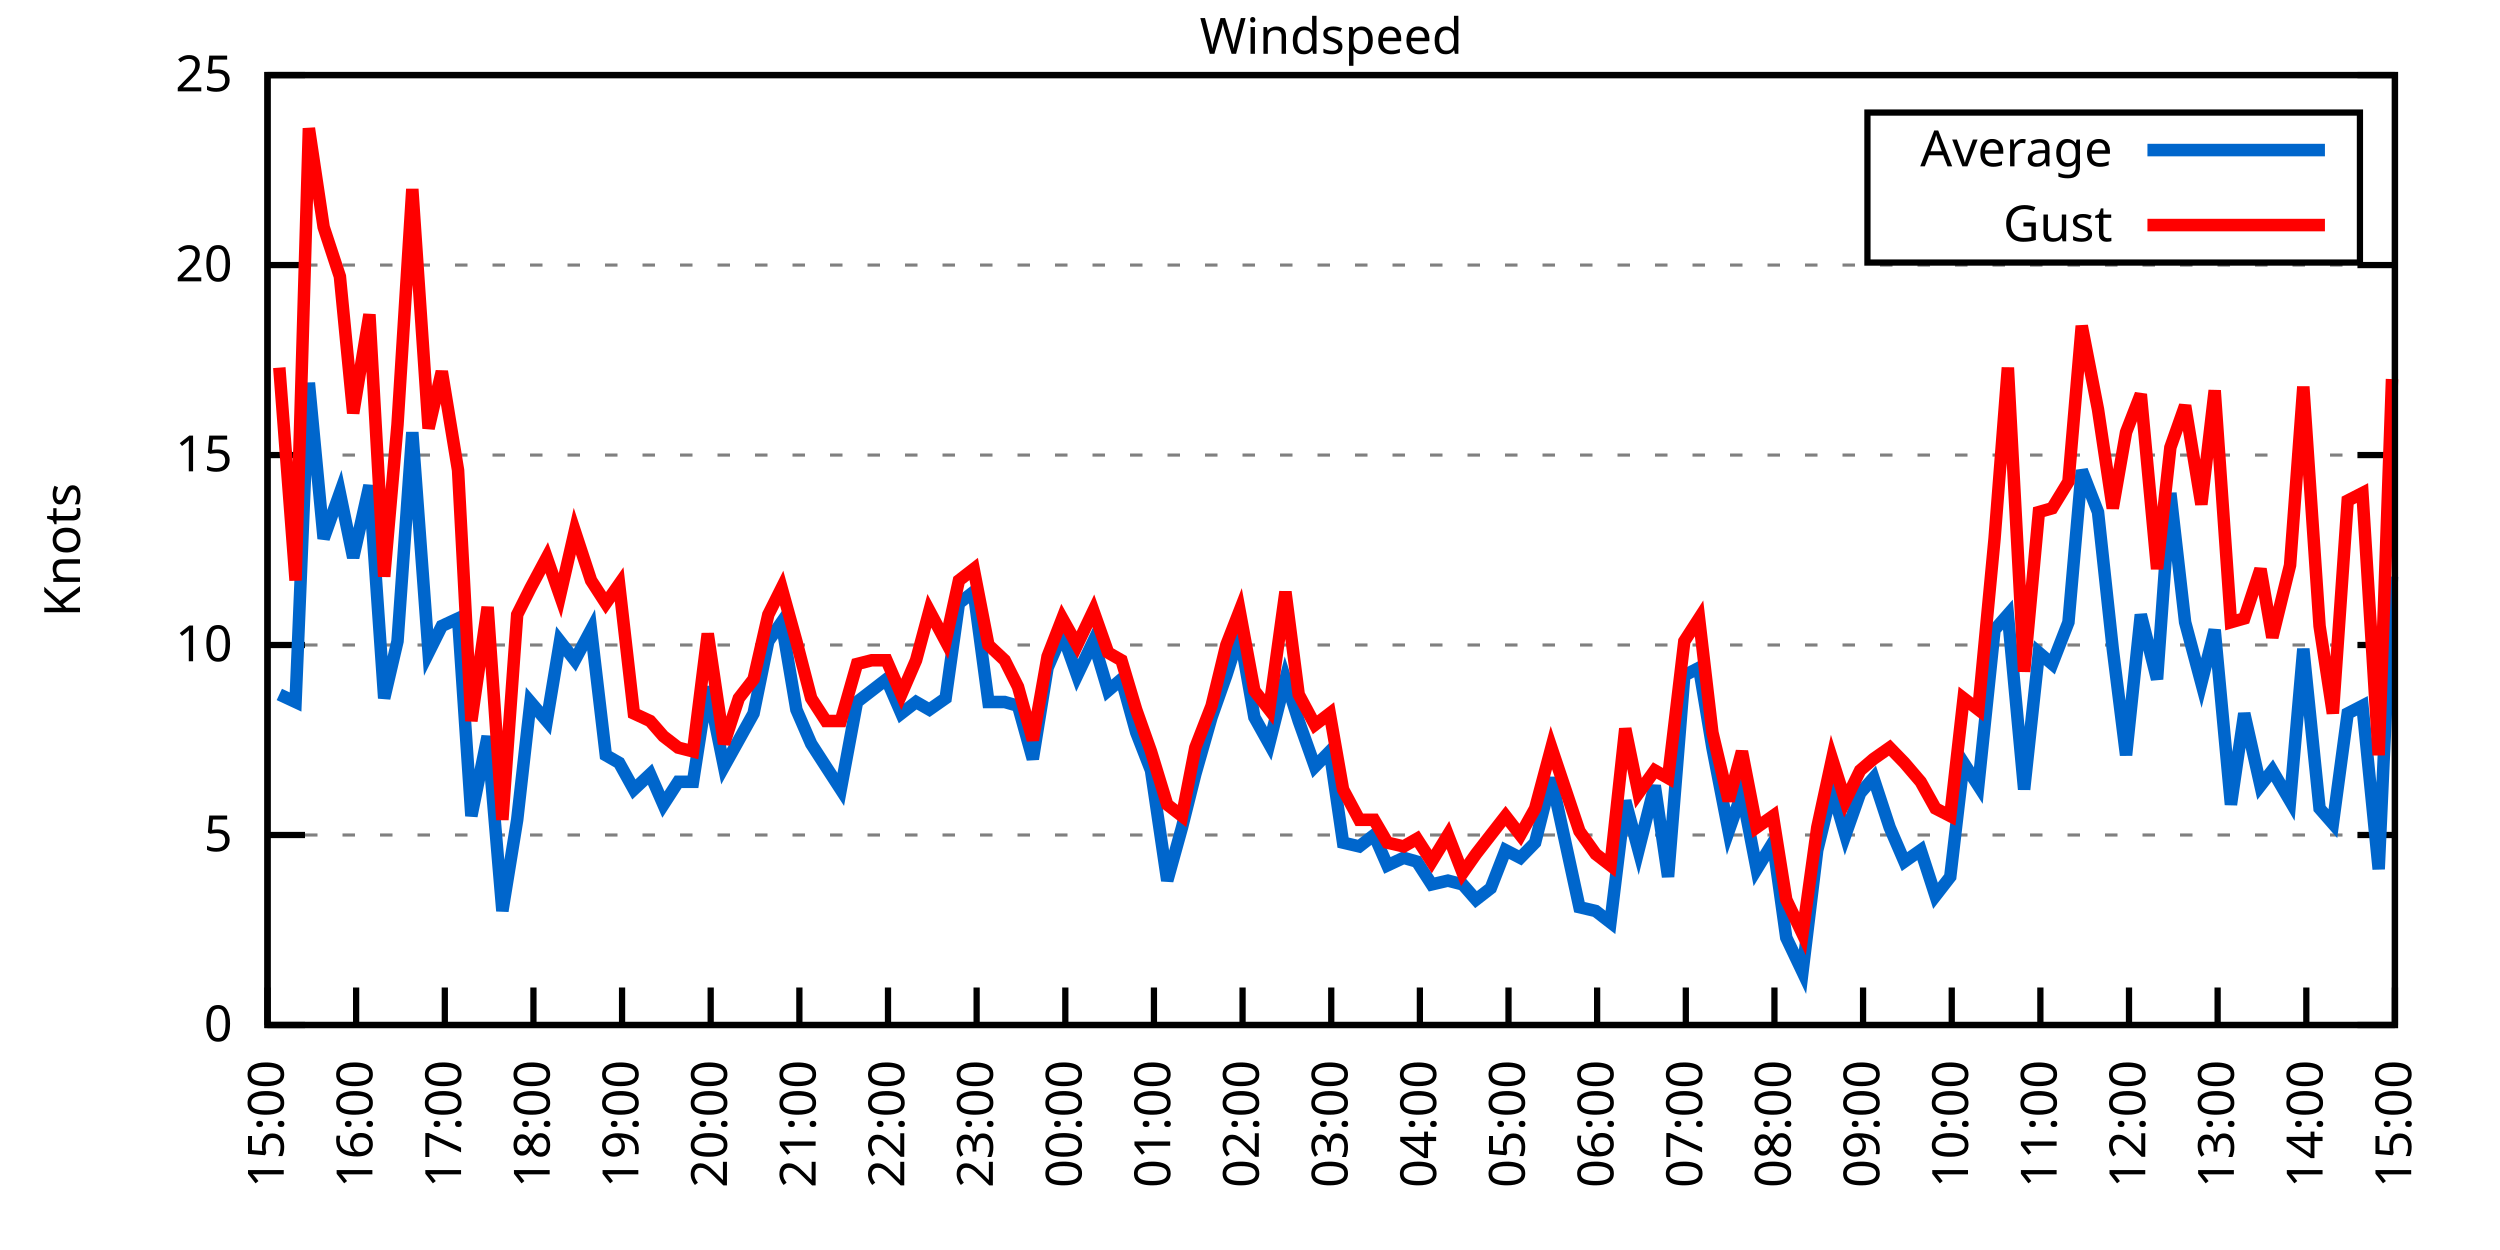
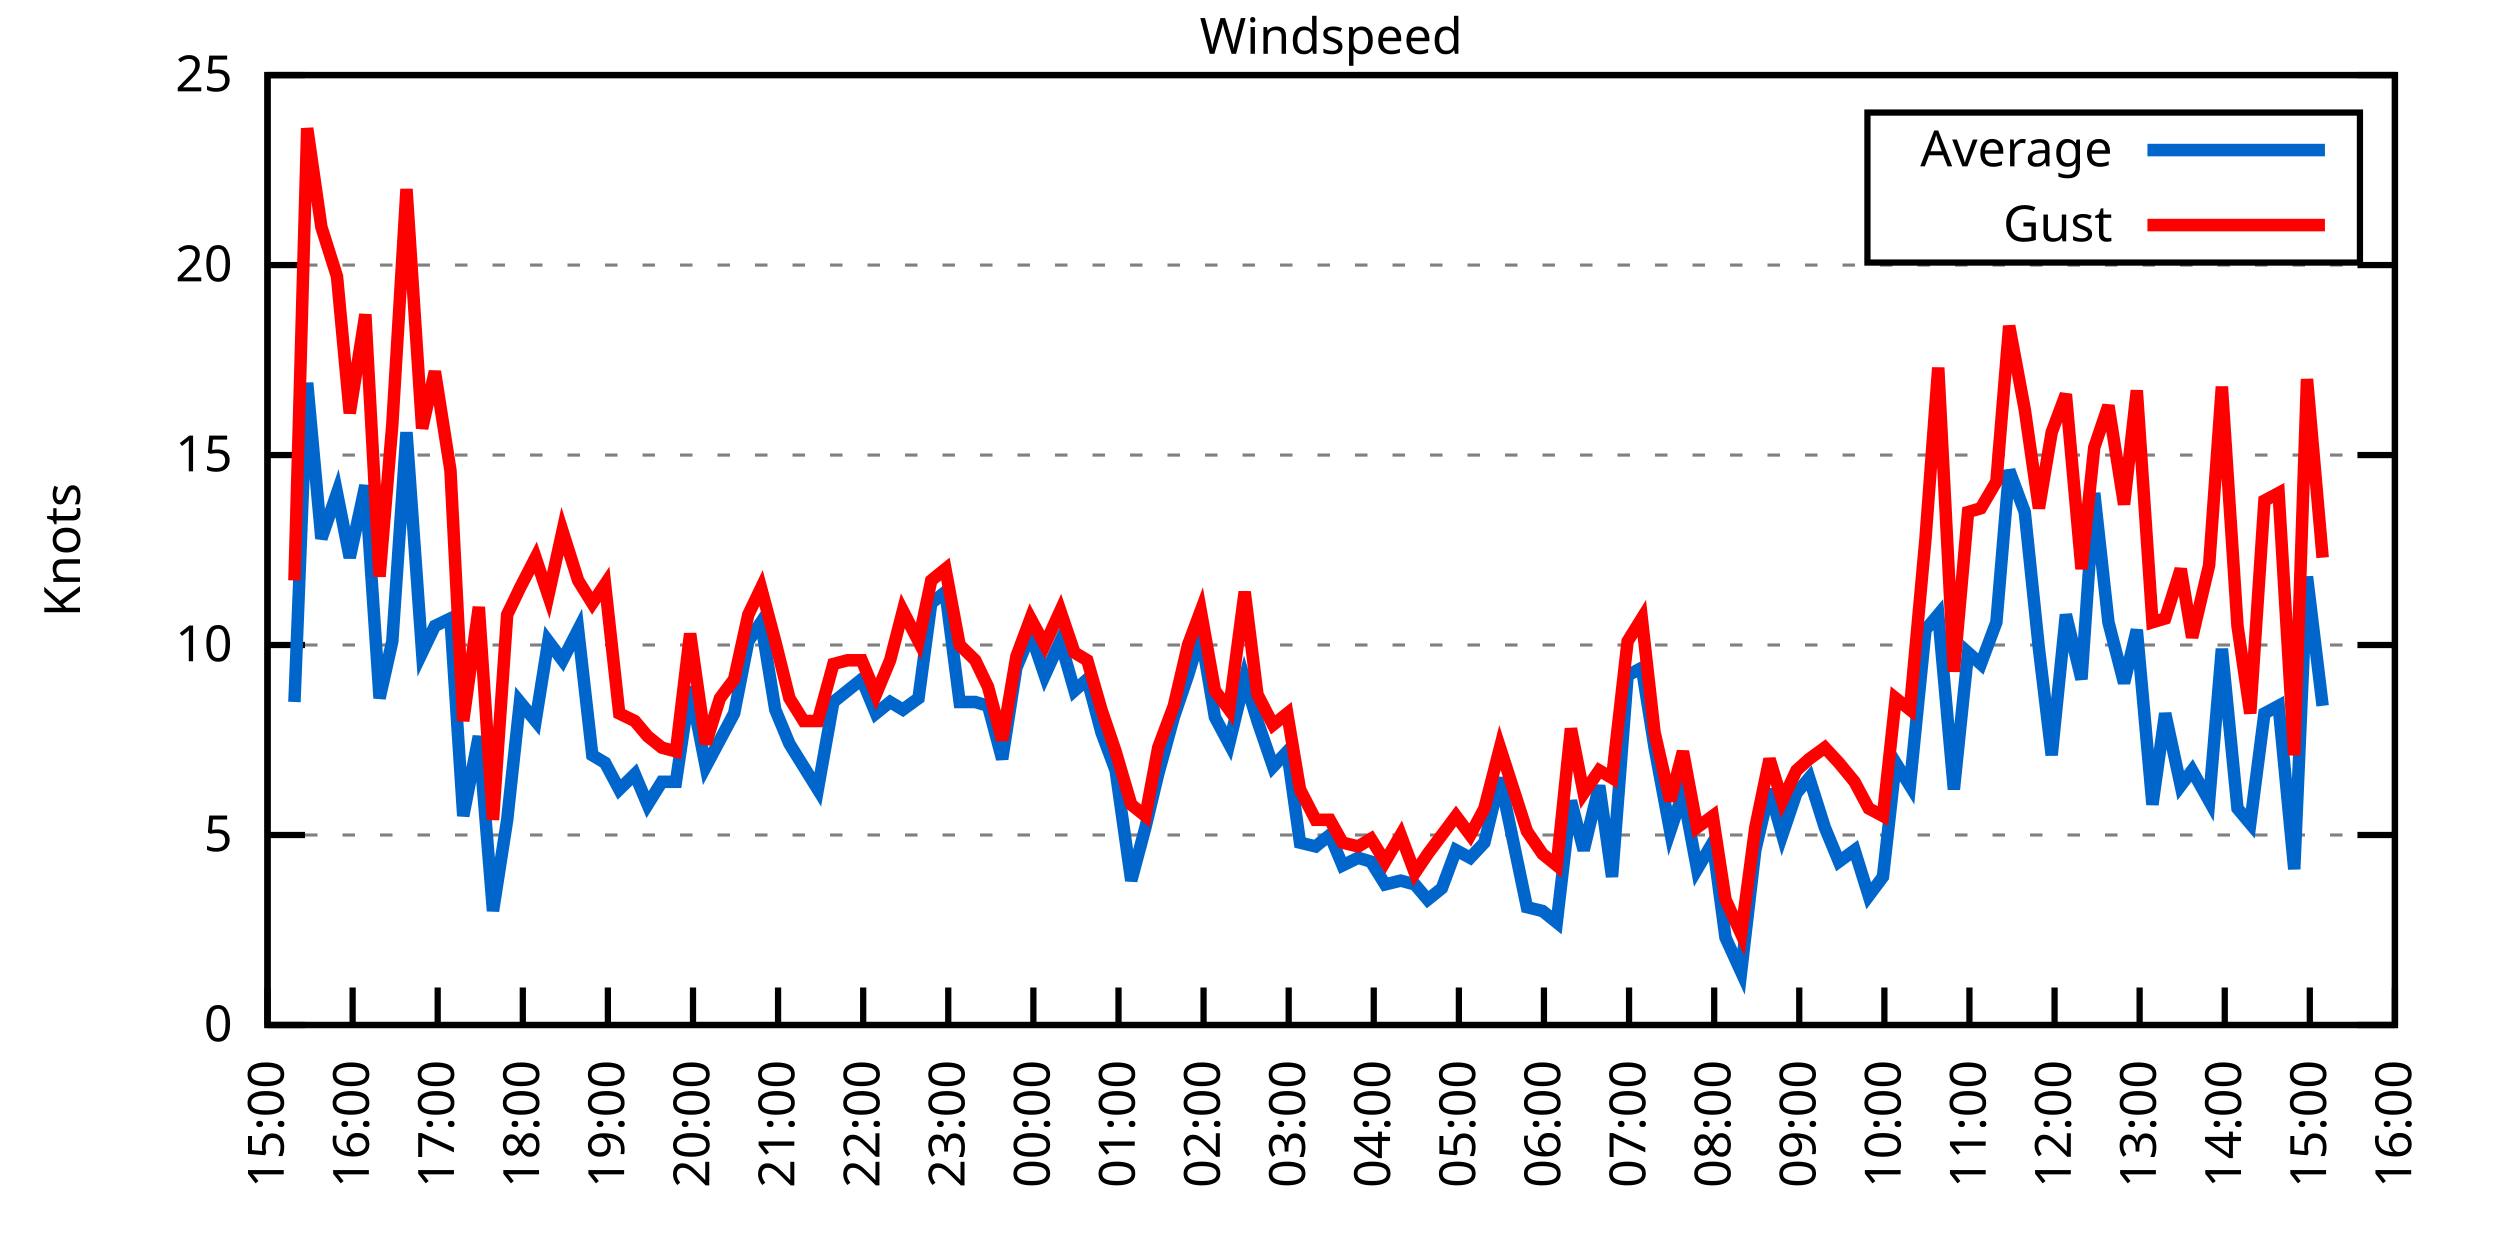
<svg xmlns="http://www.w3.org/2000/svg" xmlns:xlink="http://www.w3.org/1999/xlink" width="400" height="200" viewBox="0 0 400 200">
  <g id="gnuplot_canvas">
    <rect x="0" y="0" width="400" height="200" fill="none" />
    <defs>
      <circle id="gpDot" r="0.5" stroke-width="0.5" stroke="currentColor" />
      <path id="gpPt0" stroke-width="0.333" stroke="currentColor" d="M-1,0 h2 M0,-1 v2" />
      <path id="gpPt1" stroke-width="0.333" stroke="currentColor" d="M-1,-1 L1,1 M1,-1 L-1,1" />
      <path id="gpPt2" stroke-width="0.333" stroke="currentColor" d="M-1,0 L1,0 M0,-1 L0,1 M-1,-1 L1,1 M-1,1 L1,-1" />
      <rect id="gpPt3" stroke-width="0.333" stroke="currentColor" x="-1" y="-1" width="2" height="2" />
      <rect id="gpPt4" stroke-width="0.333" stroke="currentColor" fill="currentColor" x="-1" y="-1" width="2" height="2" />
      <circle id="gpPt5" stroke-width="0.333" stroke="currentColor" cx="0" cy="0" r="1" />
      <use xlink:href="#gpPt5" id="gpPt6" fill="currentColor" stroke="none" />
      <path id="gpPt7" stroke-width="0.333" stroke="currentColor" d="M0,-1.33 L-1.33,0.67 L1.33,0.67 z" />
      <use xlink:href="#gpPt7" id="gpPt8" fill="currentColor" stroke="none" />
      <use xlink:href="#gpPt7" id="gpPt9" stroke="currentColor" transform="rotate(180)" />
      <use xlink:href="#gpPt9" id="gpPt10" fill="currentColor" stroke="none" />
      <use xlink:href="#gpPt3" id="gpPt11" stroke="currentColor" transform="rotate(45)" />
      <use xlink:href="#gpPt11" id="gpPt12" fill="currentColor" stroke="none" />
      <path id="gpPt13" stroke-width="0.333" stroke="currentColor" d="M0,1.330 L1.265,0.411 L0.782,-1.067 L-0.782,-1.076 L-1.265,0.411 z" />
      <use xlink:href="#gpPt13" id="gpPt14" fill="currentColor" stroke="none" />
      <filter id="textbox" filterUnits="objectBoundingBox" x="0" y="0" height="1" width="1">
        <feFlood flood-color="white" flood-opacity="1" result="bgnd" />
        <feComposite in="SourceGraphic" in2="bgnd" operator="atop" />
      </filter>
      <filter id="greybox" filterUnits="objectBoundingBox" x="0" y="0" height="1" width="1">
        <feFlood flood-color="lightgrey" flood-opacity="1" result="grey" />
        <feComposite in="SourceGraphic" in2="grey" operator="atop" />
      </filter>
    </defs>
    <g fill="none" color="white" stroke="currentColor" stroke-width="1.00" stroke-linecap="butt" stroke-linejoin="miter">
</g>
    <g fill="none" color="black" stroke="currentColor" stroke-width="1.00" stroke-linecap="butt" stroke-linejoin="miter">
      <g stroke="none" shape-rendering="crispEdges">
        <polygon fill="rgb(255, 255, 255)" points="42.80,164.00 383.18,164.00 383.18,12.02 42.80,12.02 " />
      </g>
    </g>
    <g fill="none" color="black" stroke="currentColor" stroke-width="1.00" stroke-linecap="butt" stroke-linejoin="miter">
</g>
    <g fill="none" color="black" stroke="black" stroke-width="0.50" stroke-linecap="butt" stroke-linejoin="miter">
</g>
    <g fill="none" color="gray" stroke="currentColor" stroke-width="0.50" stroke-linecap="butt" stroke-linejoin="miter">
      <path stroke="gray" stroke-dasharray="2,4" class="gridline" d="M42.80,164.00 L383.19,164.00  " />
    </g>
    <g fill="none" color="gray" stroke="gray" stroke-width="1.00" stroke-linecap="butt" stroke-linejoin="miter">
</g>
    <g fill="none" color="black" stroke="currentColor" stroke-width="1.00" stroke-linecap="butt" stroke-linejoin="miter">
      <path stroke="black" d="M42.80,164.00 L48.80,164.00 M383.19,164.00 L377.19,164.00  " />
      <g transform="translate(37.20,166.60)" stroke="none" fill="black" font-family="Sans" font-size="8.00" text-anchor="end">
        <text>
          <tspan font-family="Sans"> 0</tspan>
        </text>
      </g>
    </g>
    <g fill="none" color="black" stroke="currentColor" stroke-width="1.00" stroke-linecap="butt" stroke-linejoin="miter">
</g>
    <g fill="none" color="black" stroke="black" stroke-width="0.50" stroke-linecap="butt" stroke-linejoin="miter">
</g>
    <g fill="none" color="gray" stroke="currentColor" stroke-width="0.50" stroke-linecap="butt" stroke-linejoin="miter">
      <path stroke="gray" stroke-dasharray="2,4" class="gridline" d="M42.80,133.60 L383.19,133.60  " />
    </g>
    <g fill="none" color="gray" stroke="gray" stroke-width="1.00" stroke-linecap="butt" stroke-linejoin="miter">
</g>
    <g fill="none" color="black" stroke="currentColor" stroke-width="1.00" stroke-linecap="butt" stroke-linejoin="miter">
      <path stroke="black" d="M42.80,133.60 L48.80,133.60 M383.19,133.60 L377.19,133.60  " />
      <g transform="translate(37.20,136.20)" stroke="none" fill="black" font-family="Sans" font-size="8.00" text-anchor="end">
        <text>
          <tspan font-family="Sans"> 5</tspan>
        </text>
      </g>
    </g>
    <g fill="none" color="black" stroke="currentColor" stroke-width="1.00" stroke-linecap="butt" stroke-linejoin="miter">
</g>
    <g fill="none" color="black" stroke="black" stroke-width="0.50" stroke-linecap="butt" stroke-linejoin="miter">
</g>
    <g fill="none" color="gray" stroke="currentColor" stroke-width="0.50" stroke-linecap="butt" stroke-linejoin="miter">
      <path stroke="gray" stroke-dasharray="2,4" class="gridline" d="M42.80,103.20 L383.19,103.20  " />
    </g>
    <g fill="none" color="gray" stroke="gray" stroke-width="1.00" stroke-linecap="butt" stroke-linejoin="miter">
</g>
    <g fill="none" color="black" stroke="currentColor" stroke-width="1.00" stroke-linecap="butt" stroke-linejoin="miter">
      <path stroke="black" d="M42.80,103.20 L48.80,103.20 M383.19,103.20 L377.19,103.20  " />
      <g transform="translate(37.20,105.80)" stroke="none" fill="black" font-family="Sans" font-size="8.00" text-anchor="end">
        <text>
          <tspan font-family="Sans"> 10</tspan>
        </text>
      </g>
    </g>
    <g fill="none" color="black" stroke="currentColor" stroke-width="1.00" stroke-linecap="butt" stroke-linejoin="miter">
</g>
    <g fill="none" color="black" stroke="black" stroke-width="0.50" stroke-linecap="butt" stroke-linejoin="miter">
</g>
    <g fill="none" color="gray" stroke="currentColor" stroke-width="0.50" stroke-linecap="butt" stroke-linejoin="miter">
      <path stroke="gray" stroke-dasharray="2,4" class="gridline" d="M42.80,72.81 L383.19,72.81  " />
    </g>
    <g fill="none" color="gray" stroke="gray" stroke-width="1.00" stroke-linecap="butt" stroke-linejoin="miter">
</g>
    <g fill="none" color="black" stroke="currentColor" stroke-width="1.00" stroke-linecap="butt" stroke-linejoin="miter">
      <path stroke="black" d="M42.80,72.81 L48.80,72.81 M383.19,72.81 L377.19,72.81  " />
      <g transform="translate(37.20,75.41)" stroke="none" fill="black" font-family="Sans" font-size="8.00" text-anchor="end">
        <text>
          <tspan font-family="Sans"> 15</tspan>
        </text>
      </g>
    </g>
    <g fill="none" color="black" stroke="currentColor" stroke-width="1.00" stroke-linecap="butt" stroke-linejoin="miter">
</g>
    <g fill="none" color="black" stroke="black" stroke-width="0.50" stroke-linecap="butt" stroke-linejoin="miter">
</g>
    <g fill="none" color="gray" stroke="currentColor" stroke-width="0.50" stroke-linecap="butt" stroke-linejoin="miter">
      <path stroke="gray" stroke-dasharray="2,4" class="gridline" d="M42.80,42.41 L383.19,42.41  " />
    </g>
    <g fill="none" color="gray" stroke="gray" stroke-width="1.00" stroke-linecap="butt" stroke-linejoin="miter">
</g>
    <g fill="none" color="black" stroke="currentColor" stroke-width="1.00" stroke-linecap="butt" stroke-linejoin="miter">
      <path stroke="black" d="M42.80,42.41 L48.80,42.41 M383.19,42.41 L377.19,42.41  " />
      <g transform="translate(37.20,45.01)" stroke="none" fill="black" font-family="Sans" font-size="8.00" text-anchor="end">
        <text>
          <tspan font-family="Sans"> 20</tspan>
        </text>
      </g>
    </g>
    <g fill="none" color="black" stroke="currentColor" stroke-width="1.00" stroke-linecap="butt" stroke-linejoin="miter">
</g>
    <g fill="none" color="black" stroke="black" stroke-width="0.50" stroke-linecap="butt" stroke-linejoin="miter">
</g>
    <g fill="none" color="gray" stroke="currentColor" stroke-width="0.50" stroke-linecap="butt" stroke-linejoin="miter">
      <path stroke="gray" stroke-dasharray="2,4" class="gridline" d="M42.80,12.01 L383.19,12.01  " />
    </g>
    <g fill="none" color="gray" stroke="gray" stroke-width="1.00" stroke-linecap="butt" stroke-linejoin="miter">
</g>
    <g fill="none" color="black" stroke="currentColor" stroke-width="1.00" stroke-linecap="butt" stroke-linejoin="miter">
      <path stroke="black" d="M42.80,12.01 L48.80,12.01 M383.19,12.01 L377.19,12.01  " />
      <g transform="translate(37.20,14.61)" stroke="none" fill="black" font-family="Sans" font-size="8.00" text-anchor="end">
        <text>
          <tspan font-family="Sans"> 25</tspan>
        </text>
      </g>
    </g>
    <g fill="none" color="black" stroke="currentColor" stroke-width="1.00" stroke-linecap="butt" stroke-linejoin="miter">
      <path stroke="black" d="M42.80,164.00 L42.80,158.00  " />
      <g transform="translate(45.40,169.60) rotate(270.00)" stroke="none" fill="black" font-family="Sans" font-size="8.00" text-anchor="end">
        <text>
          <tspan font-family="Sans">15:00</tspan>
        </text>
      </g>
    </g>
    <g fill="none" color="black" stroke="currentColor" stroke-width="1.00" stroke-linecap="butt" stroke-linejoin="miter">
-       <path stroke="black" d="M56.98,164.00 L56.98,158.00  " />
-       <g transform="translate(59.58,169.60) rotate(270.00)" stroke="none" fill="black" font-family="Sans" font-size="8.00" text-anchor="end">
+       <path stroke="black" d="M56.42,164.00 L56.42,158.00  " />
+       <g transform="translate(59.02,169.60) rotate(270.00)" stroke="none" fill="black" font-family="Sans" font-size="8.00" text-anchor="end">
        <text>
          <tspan font-family="Sans">16:00</tspan>
        </text>
      </g>
    </g>
    <g fill="none" color="black" stroke="currentColor" stroke-width="1.00" stroke-linecap="butt" stroke-linejoin="miter">
-       <path stroke="black" d="M71.17,164.00 L71.17,158.00  " />
-       <g transform="translate(73.77,169.60) rotate(270.00)" stroke="none" fill="black" font-family="Sans" font-size="8.00" text-anchor="end">
+       <path stroke="black" d="M70.03,164.00 L70.03,158.00  " />
+       <g transform="translate(72.63,169.60) rotate(270.00)" stroke="none" fill="black" font-family="Sans" font-size="8.00" text-anchor="end">
        <text>
          <tspan font-family="Sans">17:00</tspan>
        </text>
      </g>
    </g>
    <g fill="none" color="black" stroke="currentColor" stroke-width="1.00" stroke-linecap="butt" stroke-linejoin="miter">
-       <path stroke="black" d="M85.35,164.00 L85.35,158.00  " />
-       <g transform="translate(87.95,169.60) rotate(270.00)" stroke="none" fill="black" font-family="Sans" font-size="8.00" text-anchor="end">
+       <path stroke="black" d="M83.65,164.00 L83.65,158.00  " />
+       <g transform="translate(86.25,169.60) rotate(270.00)" stroke="none" fill="black" font-family="Sans" font-size="8.00" text-anchor="end">
        <text>
          <tspan font-family="Sans">18:00</tspan>
        </text>
      </g>
    </g>
    <g fill="none" color="black" stroke="currentColor" stroke-width="1.00" stroke-linecap="butt" stroke-linejoin="miter">
-       <path stroke="black" d="M99.53,164.00 L99.53,158.00  " />
-       <g transform="translate(102.13,169.60) rotate(270.00)" stroke="none" fill="black" font-family="Sans" font-size="8.00" text-anchor="end">
+       <path stroke="black" d="M97.26,164.00 L97.26,158.00  " />
+       <g transform="translate(99.86,169.60) rotate(270.00)" stroke="none" fill="black" font-family="Sans" font-size="8.00" text-anchor="end">
        <text>
          <tspan font-family="Sans">19:00</tspan>
        </text>
      </g>
    </g>
    <g fill="none" color="black" stroke="currentColor" stroke-width="1.00" stroke-linecap="butt" stroke-linejoin="miter">
-       <path stroke="black" d="M113.71,164.00 L113.71,158.00  " />
-       <g transform="translate(116.31,169.60) rotate(270.00)" stroke="none" fill="black" font-family="Sans" font-size="8.00" text-anchor="end">
+       <path stroke="black" d="M110.88,164.00 L110.88,158.00  " />
+       <g transform="translate(113.48,169.60) rotate(270.00)" stroke="none" fill="black" font-family="Sans" font-size="8.00" text-anchor="end">
        <text>
          <tspan font-family="Sans">20:00</tspan>
        </text>
      </g>
    </g>
    <g fill="none" color="black" stroke="currentColor" stroke-width="1.00" stroke-linecap="butt" stroke-linejoin="miter">
-       <path stroke="black" d="M127.90,164.00 L127.90,158.00  " />
-       <g transform="translate(130.50,169.60) rotate(270.00)" stroke="none" fill="black" font-family="Sans" font-size="8.00" text-anchor="end">
+       <path stroke="black" d="M124.49,164.00 L124.49,158.00  " />
+       <g transform="translate(127.09,169.60) rotate(270.00)" stroke="none" fill="black" font-family="Sans" font-size="8.00" text-anchor="end">
        <text>
          <tspan font-family="Sans">21:00</tspan>
        </text>
      </g>
    </g>
    <g fill="none" color="black" stroke="currentColor" stroke-width="1.00" stroke-linecap="butt" stroke-linejoin="miter">
-       <path stroke="black" d="M142.08,164.00 L142.08,158.00  " />
-       <g transform="translate(144.68,169.60) rotate(270.00)" stroke="none" fill="black" font-family="Sans" font-size="8.00" text-anchor="end">
+       <path stroke="black" d="M138.11,164.00 L138.11,158.00  " />
+       <g transform="translate(140.71,169.60) rotate(270.00)" stroke="none" fill="black" font-family="Sans" font-size="8.00" text-anchor="end">
        <text>
          <tspan font-family="Sans">22:00</tspan>
        </text>
      </g>
    </g>
    <g fill="none" color="black" stroke="currentColor" stroke-width="1.00" stroke-linecap="butt" stroke-linejoin="miter">
-       <path stroke="black" d="M156.26,164.00 L156.26,158.00  " />
-       <g transform="translate(158.86,169.60) rotate(270.00)" stroke="none" fill="black" font-family="Sans" font-size="8.00" text-anchor="end">
+       <path stroke="black" d="M151.72,164.00 L151.72,158.00  " />
+       <g transform="translate(154.32,169.60) rotate(270.00)" stroke="none" fill="black" font-family="Sans" font-size="8.00" text-anchor="end">
        <text>
          <tspan font-family="Sans">23:00</tspan>
        </text>
      </g>
    </g>
    <g fill="none" color="black" stroke="currentColor" stroke-width="1.00" stroke-linecap="butt" stroke-linejoin="miter">
-       <path stroke="black" d="M170.45,164.00 L170.45,158.00  " />
-       <g transform="translate(173.05,169.60) rotate(270.00)" stroke="none" fill="black" font-family="Sans" font-size="8.00" text-anchor="end">
+       <path stroke="black" d="M165.34,164.00 L165.34,158.00  " />
+       <g transform="translate(167.94,169.60) rotate(270.00)" stroke="none" fill="black" font-family="Sans" font-size="8.00" text-anchor="end">
        <text>
          <tspan font-family="Sans">00:00</tspan>
        </text>
      </g>
    </g>
    <g fill="none" color="black" stroke="currentColor" stroke-width="1.00" stroke-linecap="butt" stroke-linejoin="miter">
-       <path stroke="black" d="M184.63,164.00 L184.63,158.00  " />
-       <g transform="translate(187.23,169.60) rotate(270.00)" stroke="none" fill="black" font-family="Sans" font-size="8.00" text-anchor="end">
+       <path stroke="black" d="M178.96,164.00 L178.96,158.00  " />
+       <g transform="translate(181.56,169.60) rotate(270.00)" stroke="none" fill="black" font-family="Sans" font-size="8.00" text-anchor="end">
        <text>
          <tspan font-family="Sans">01:00</tspan>
        </text>
      </g>
    </g>
    <g fill="none" color="black" stroke="currentColor" stroke-width="1.00" stroke-linecap="butt" stroke-linejoin="miter">
-       <path stroke="black" d="M198.81,164.00 L198.81,158.00  " />
-       <g transform="translate(201.41,169.60) rotate(270.00)" stroke="none" fill="black" font-family="Sans" font-size="8.00" text-anchor="end">
+       <path stroke="black" d="M192.57,164.00 L192.57,158.00  " />
+       <g transform="translate(195.17,169.60) rotate(270.00)" stroke="none" fill="black" font-family="Sans" font-size="8.00" text-anchor="end">
        <text>
          <tspan font-family="Sans">02:00</tspan>
        </text>
      </g>
    </g>
    <g fill="none" color="black" stroke="currentColor" stroke-width="1.00" stroke-linecap="butt" stroke-linejoin="miter">
-       <path stroke="black" d="M213.00,164.00 L213.00,158.00  " />
-       <g transform="translate(215.60,169.60) rotate(270.00)" stroke="none" fill="black" font-family="Sans" font-size="8.00" text-anchor="end">
+       <path stroke="black" d="M206.19,164.00 L206.19,158.00  " />
+       <g transform="translate(208.79,169.60) rotate(270.00)" stroke="none" fill="black" font-family="Sans" font-size="8.00" text-anchor="end">
        <text>
          <tspan font-family="Sans">03:00</tspan>
        </text>
      </g>
    </g>
    <g fill="none" color="black" stroke="currentColor" stroke-width="1.00" stroke-linecap="butt" stroke-linejoin="miter">
-       <path stroke="black" d="M227.18,164.00 L227.18,158.00  " />
-       <g transform="translate(229.78,169.60) rotate(270.00)" stroke="none" fill="black" font-family="Sans" font-size="8.00" text-anchor="end">
+       <path stroke="black" d="M219.80,164.00 L219.80,158.00  " />
+       <g transform="translate(222.40,169.60) rotate(270.00)" stroke="none" fill="black" font-family="Sans" font-size="8.00" text-anchor="end">
        <text>
          <tspan font-family="Sans">04:00</tspan>
        </text>
      </g>
    </g>
    <g fill="none" color="black" stroke="currentColor" stroke-width="1.00" stroke-linecap="butt" stroke-linejoin="miter">
-       <path stroke="black" d="M241.36,164.00 L241.36,158.00  " />
-       <g transform="translate(243.96,169.60) rotate(270.00)" stroke="none" fill="black" font-family="Sans" font-size="8.00" text-anchor="end">
+       <path stroke="black" d="M233.42,164.00 L233.42,158.00  " />
+       <g transform="translate(236.02,169.60) rotate(270.00)" stroke="none" fill="black" font-family="Sans" font-size="8.00" text-anchor="end">
        <text>
          <tspan font-family="Sans">05:00</tspan>
        </text>
      </g>
    </g>
    <g fill="none" color="black" stroke="currentColor" stroke-width="1.00" stroke-linecap="butt" stroke-linejoin="miter">
-       <path stroke="black" d="M255.54,164.00 L255.54,158.00  " />
-       <g transform="translate(258.14,169.60) rotate(270.00)" stroke="none" fill="black" font-family="Sans" font-size="8.00" text-anchor="end">
+       <path stroke="black" d="M247.03,164.00 L247.03,158.00  " />
+       <g transform="translate(249.63,169.60) rotate(270.00)" stroke="none" fill="black" font-family="Sans" font-size="8.00" text-anchor="end">
        <text>
          <tspan font-family="Sans">06:00</tspan>
        </text>
      </g>
    </g>
    <g fill="none" color="black" stroke="currentColor" stroke-width="1.00" stroke-linecap="butt" stroke-linejoin="miter">
-       <path stroke="black" d="M269.73,164.00 L269.73,158.00  " />
-       <g transform="translate(272.33,169.60) rotate(270.00)" stroke="none" fill="black" font-family="Sans" font-size="8.00" text-anchor="end">
+       <path stroke="black" d="M260.65,164.00 L260.65,158.00  " />
+       <g transform="translate(263.25,169.60) rotate(270.00)" stroke="none" fill="black" font-family="Sans" font-size="8.00" text-anchor="end">
        <text>
          <tspan font-family="Sans">07:00</tspan>
        </text>
      </g>
    </g>
    <g fill="none" color="black" stroke="currentColor" stroke-width="1.00" stroke-linecap="butt" stroke-linejoin="miter">
-       <path stroke="black" d="M283.91,164.00 L283.91,158.00  " />
-       <g transform="translate(286.51,169.60) rotate(270.00)" stroke="none" fill="black" font-family="Sans" font-size="8.00" text-anchor="end">
+       <path stroke="black" d="M274.27,164.00 L274.27,158.00  " />
+       <g transform="translate(276.87,169.60) rotate(270.00)" stroke="none" fill="black" font-family="Sans" font-size="8.00" text-anchor="end">
        <text>
          <tspan font-family="Sans">08:00</tspan>
        </text>
      </g>
    </g>
    <g fill="none" color="black" stroke="currentColor" stroke-width="1.00" stroke-linecap="butt" stroke-linejoin="miter">
-       <path stroke="black" d="M298.09,164.00 L298.09,158.00  " />
-       <g transform="translate(300.69,169.60) rotate(270.00)" stroke="none" fill="black" font-family="Sans" font-size="8.00" text-anchor="end">
+       <path stroke="black" d="M287.88,164.00 L287.88,158.00  " />
+       <g transform="translate(290.48,169.60) rotate(270.00)" stroke="none" fill="black" font-family="Sans" font-size="8.00" text-anchor="end">
        <text>
          <tspan font-family="Sans">09:00</tspan>
        </text>
      </g>
    </g>
    <g fill="none" color="black" stroke="currentColor" stroke-width="1.00" stroke-linecap="butt" stroke-linejoin="miter">
-       <path stroke="black" d="M312.28,164.00 L312.28,158.00  " />
-       <g transform="translate(314.88,169.60) rotate(270.00)" stroke="none" fill="black" font-family="Sans" font-size="8.00" text-anchor="end">
+       <path stroke="black" d="M301.50,164.00 L301.50,158.00  " />
+       <g transform="translate(304.10,169.60) rotate(270.00)" stroke="none" fill="black" font-family="Sans" font-size="8.00" text-anchor="end">
        <text>
          <tspan font-family="Sans">10:00</tspan>
        </text>
      </g>
    </g>
    <g fill="none" color="black" stroke="currentColor" stroke-width="1.00" stroke-linecap="butt" stroke-linejoin="miter">
-       <path stroke="black" d="M326.46,164.00 L326.46,158.00  " />
-       <g transform="translate(329.06,169.60) rotate(270.00)" stroke="none" fill="black" font-family="Sans" font-size="8.00" text-anchor="end">
+       <path stroke="black" d="M315.11,164.00 L315.11,158.00  " />
+       <g transform="translate(317.71,169.60) rotate(270.00)" stroke="none" fill="black" font-family="Sans" font-size="8.00" text-anchor="end">
        <text>
          <tspan font-family="Sans">11:00</tspan>
        </text>
      </g>
    </g>
    <g fill="none" color="black" stroke="currentColor" stroke-width="1.00" stroke-linecap="butt" stroke-linejoin="miter">
-       <path stroke="black" d="M340.64,164.00 L340.64,158.00  " />
-       <g transform="translate(343.24,169.60) rotate(270.00)" stroke="none" fill="black" font-family="Sans" font-size="8.00" text-anchor="end">
+       <path stroke="black" d="M328.73,164.00 L328.73,158.00  " />
+       <g transform="translate(331.33,169.60) rotate(270.00)" stroke="none" fill="black" font-family="Sans" font-size="8.00" text-anchor="end">
        <text>
          <tspan font-family="Sans">12:00</tspan>
        </text>
      </g>
    </g>
    <g fill="none" color="black" stroke="currentColor" stroke-width="1.00" stroke-linecap="butt" stroke-linejoin="miter">
-       <path stroke="black" d="M354.82,164.00 L354.82,158.00  " />
-       <g transform="translate(357.42,169.60) rotate(270.00)" stroke="none" fill="black" font-family="Sans" font-size="8.00" text-anchor="end">
+       <path stroke="black" d="M342.34,164.00 L342.34,158.00  " />
+       <g transform="translate(344.94,169.60) rotate(270.00)" stroke="none" fill="black" font-family="Sans" font-size="8.00" text-anchor="end">
        <text>
          <tspan font-family="Sans">13:00</tspan>
        </text>
      </g>
    </g>
    <g fill="none" color="black" stroke="currentColor" stroke-width="1.00" stroke-linecap="butt" stroke-linejoin="miter">
-       <path stroke="black" d="M369.01,164.00 L369.01,158.00  " />
-       <g transform="translate(371.61,169.60) rotate(270.00)" stroke="none" fill="black" font-family="Sans" font-size="8.00" text-anchor="end">
+       <path stroke="black" d="M355.96,164.00 L355.96,158.00  " />
+       <g transform="translate(358.56,169.60) rotate(270.00)" stroke="none" fill="black" font-family="Sans" font-size="8.00" text-anchor="end">
        <text>
          <tspan font-family="Sans">14:00</tspan>
+         </text>
+       </g>
+     </g>
+     <g fill="none" color="black" stroke="currentColor" stroke-width="1.00" stroke-linecap="butt" stroke-linejoin="miter">
+       <path stroke="black" d="M369.57,164.00 L369.57,158.00  " />
+       <g transform="translate(372.17,169.60) rotate(270.00)" stroke="none" fill="black" font-family="Sans" font-size="8.00" text-anchor="end">
+         <text>
+           <tspan font-family="Sans">15:00</tspan>
        </text>
      </g>
    </g>
    <g fill="none" color="black" stroke="currentColor" stroke-width="1.00" stroke-linecap="butt" stroke-linejoin="miter">
      <path stroke="black" d="M383.19,164.00 L383.19,158.00  " />
      <g transform="translate(385.79,169.60) rotate(270.00)" stroke="none" fill="black" font-family="Sans" font-size="8.00" text-anchor="end">
        <text>
-           <tspan font-family="Sans">15:00</tspan>
+           <tspan font-family="Sans">16:00</tspan>
        </text>
      </g>
    </g>
    <g fill="none" color="black" stroke="currentColor" stroke-width="1.00" stroke-linecap="butt" stroke-linejoin="miter">
</g>
    <g fill="none" color="black" stroke="currentColor" stroke-width="1.00" stroke-linecap="butt" stroke-linejoin="miter">
      <path stroke="black" d="M42.80,12.01 L42.80,164.00 L383.19,164.00 L383.19,12.01 L42.80,12.01 Z  " />
    </g>
    <g fill="none" color="black" stroke="currentColor" stroke-width="1.00" stroke-linecap="butt" stroke-linejoin="miter">
</g>
    <g fill="none" color="black" stroke="currentColor" stroke-width="1.00" stroke-linecap="butt" stroke-linejoin="miter">
      <path stroke="black" d="M298.79,42.01 L298.79,18.01 L377.59,18.01 L377.59,42.01 L298.79,42.01 Z  " />
    </g>
    <g id="Windspeed_plot_1">
      <g fill="none" color="white" stroke="black" stroke-width="2.00" stroke-linecap="butt" stroke-linejoin="miter">
</g>
      <g fill="none" color="black" stroke="currentColor" stroke-width="2.00" stroke-linecap="butt" stroke-linejoin="miter">
        <g transform="translate(337.99,26.61)" stroke="none" fill="black" font-family="Sans" font-size="8.00" text-anchor="end">
          <text>
            <tspan font-family="Sans">Average</tspan>
          </text>
        </g>
      </g>
      <g fill="none" color="black" stroke="currentColor" stroke-width="2.00" stroke-linecap="butt" stroke-linejoin="miter">
-         <path stroke="rgb(  0, 102, 204)" d="M343.59,24.01 L371.99,24.01 M44.69,111.11 L47.29,112.32 L49.42,61.25 L51.78,86.18 L54.38,78.89 L56.51,89.22   L59.11,77.67 L61.47,111.72 L63.60,102.60 L65.97,69.16 L68.57,104.42 L70.69,100.16 L73.29,98.95 L75.42,130.56   L78.02,117.80 L80.38,145.76 L82.75,131.17 L84.88,112.32 L87.48,115.36 L89.60,102.60 L91.97,105.64 L94.57,100.77   L96.93,120.83 L99.06,122.05 L101.42,126.31 L104.02,123.87 L106.15,128.74 L108.51,125.09 L110.88,125.09 L113.24,109.89   L115.84,122.66 L118.21,118.40 L120.57,114.15 L122.93,102.60 L125.06,99.56 L127.42,113.54 L129.79,119.01 L132.15,122.66   L134.52,126.31 L137.12,112.32 L139.48,110.50 L141.84,108.68 L144.21,114.15 L146.57,112.32 L148.70,113.54 L151.30,111.72   L153.43,96.52 L155.79,94.69 L158.15,112.32 L160.75,112.32 L162.88,112.93 L165.25,121.44 L167.61,106.85 L169.97,101.38   L172.34,108.07 L174.94,102.60 L177.30,110.50 L179.43,108.68 L181.79,117.19 L184.16,123.27 L186.76,140.90 L189.12,132.39   L191.25,123.87 L193.85,114.76 L196.21,108.07 L198.34,101.38 L200.70,114.76 L203.07,119.01 L205.67,108.68 L207.79,115.36   L210.39,122.66 L212.76,120.23 L214.89,134.82 L217.49,135.43 L219.85,133.60 L221.98,138.47 L224.58,137.25 L226.71,137.86   L229.07,141.51 L231.67,140.90 L234.03,141.51 L236.16,143.94 L238.52,142.11 L240.89,136.03 L243.25,137.25 L245.62,134.82   L248.22,124.48 L252.71,145.15 L255.31,145.76 L257.67,147.59 L260.04,128.13 L262.16,136.03 L264.76,125.70 L266.89,140.29   L269.49,108.07 L271.85,106.85 L273.98,119.62 L276.58,132.99 L278.71,126.91 L281.07,139.07 L283.67,134.82 L285.80,150.02   L288.40,155.49 L290.76,136.03 L293.13,126.31 L295.26,133.60 L297.62,126.91 L299.75,124.48 L302.35,132.39 L304.71,137.86   L307.31,136.03 L309.68,143.33 L312.04,140.29 L314.17,122.05 L316.53,125.70 L319.13,100.77 L321.26,98.34 L323.86,126.31   L326.22,104.42 L328.35,106.24 L330.95,99.56 L333.08,75.24 L335.68,81.93 L338.04,103.81 L340.17,120.83 L342.53,98.34   L345.13,108.68 L347.26,78.89 L349.62,99.56 L352.22,109.28 L354.35,100.77 L356.95,128.74 L359.08,114.15 L361.68,125.70   L363.57,123.27 L366.41,128.13 L368.53,103.81 L371.13,129.35 L373.26,131.78 L375.63,114.15 L377.99,112.93 L380.59,139.07   L382.72,92.26  " />
+         <path stroke="rgb(  0, 102, 204)" d="M343.59,24.01 L371.99,24.01 M47.11,112.32 L49.15,61.25 L51.42,86.18 L53.92,78.89 L55.96,89.22 L58.46,77.67   L60.73,111.72 L62.77,102.60 L65.04,69.16 L67.54,104.42 L69.58,100.16 L72.07,98.95 L74.12,130.56 L76.61,117.80   L78.88,145.76 L81.15,131.17 L83.19,112.32 L85.69,115.36 L87.73,102.60 L90.00,105.64 L92.50,100.77 L94.77,120.83   L96.81,122.05 L99.08,126.31 L101.57,123.87 L103.62,128.74 L105.89,125.09 L108.15,125.09 L110.42,109.89 L112.92,122.66   L115.19,118.40 L117.46,114.15 L119.73,102.60 L121.77,99.56 L124.04,113.54 L126.31,119.01 L128.58,122.66 L130.85,126.31   L133.34,112.32 L135.61,110.50 L137.88,108.68 L140.15,114.15 L142.42,112.32 L144.46,113.54 L146.96,111.72 L149.00,96.52   L151.27,94.69 L153.54,112.32 L156.04,112.32 L158.08,112.93 L160.35,121.44 L162.62,106.85 L164.89,101.38 L167.16,108.07   L169.65,102.60 L171.92,110.50 L173.96,108.68 L176.23,117.19 L178.50,123.27 L181.00,140.90 L183.27,132.39 L185.31,123.87   L187.81,114.76 L190.08,108.07 L192.12,101.38 L194.39,114.76 L196.66,119.01 L199.15,108.68 L201.19,115.36 L203.69,122.66   L205.96,120.23 L208.00,134.82 L210.50,135.43 L212.77,133.60 L214.81,138.47 L217.31,137.25 L219.35,137.86 L221.62,141.51   L224.11,140.90 L226.38,141.51 L228.43,143.94 L230.70,142.11 L232.96,136.03 L235.23,137.25 L237.50,134.82 L240.00,124.48   L244.31,145.15 L246.81,145.76 L249.08,147.59 L251.35,128.13 L253.39,136.03 L255.88,125.70 L257.93,140.29 L260.42,108.07   L262.69,106.85 L264.73,119.62 L267.23,132.99 L269.27,126.91 L271.54,139.07 L274.04,134.82 L276.08,150.02 L278.58,155.49   L280.85,136.03 L283.12,126.31 L285.16,133.60 L287.43,126.91 L289.47,124.48 L291.97,132.39 L294.23,137.86 L296.73,136.03   L299.00,143.33 L301.27,140.29 L303.31,122.05 L305.58,125.70 L308.08,100.77 L310.12,98.34 L312.62,126.31 L314.89,104.42   L316.93,106.24 L319.42,99.56 L321.47,75.24 L323.96,81.93 L326.23,103.81 L328.27,120.83 L330.54,98.34 L333.04,108.68   L335.08,78.89 L337.35,99.56 L339.85,109.28 L341.89,100.77 L344.39,128.74 L346.43,114.15 L348.92,125.70 L350.74,123.27   L353.46,128.13 L355.50,103.81 L358.00,129.35 L360.04,131.78 L362.31,114.15 L364.58,112.93 L367.08,139.07 L369.12,92.26   L371.62,112.93  " />
      </g>
    </g>
    <g id="Windspeed_plot_2">
      <g fill="none" color="black" stroke="currentColor" stroke-width="2.00" stroke-linecap="butt" stroke-linejoin="miter">
        <g transform="translate(337.99,38.61)" stroke="none" fill="black" font-family="Sans" font-size="8.00" text-anchor="end">
          <text>
            <tspan font-family="Sans">Gust</tspan>
          </text>
        </g>
      </g>
      <g fill="none" color="black" stroke="currentColor" stroke-width="2.00" stroke-linecap="butt" stroke-linejoin="miter">
-         <path stroke="rgb(255,   0,   0)" d="M343.59,36.01 L371.99,36.01 M44.69,58.82 L47.29,92.87 L49.42,20.52 L51.78,36.33 L54.38,44.23 L56.51,66.12   L59.11,50.31 L61.47,92.26 L63.60,67.94 L65.97,30.25 L68.57,68.55 L70.69,59.43 L73.29,75.24 L75.42,115.36   L78.02,97.12 L80.38,131.17 L82.75,98.34 L84.88,94.08 L87.48,89.22 L89.60,95.30 L91.97,84.97 L94.57,92.87   L96.93,96.52 L99.06,93.48 L101.42,114.15 L104.02,115.36 L106.15,117.80 L108.51,119.62 L110.88,120.23 L113.24,101.38   L115.84,119.01 L118.21,111.72 L120.57,108.68 L122.93,98.34 L125.06,94.08 L127.42,102.60 L129.79,111.72 L132.15,115.36   L134.52,115.36 L137.12,106.24 L139.48,105.64 L141.84,105.64 L144.21,111.11 L146.57,105.64 L148.70,97.73 L151.30,102.60   L153.43,92.87 L155.79,91.04 L158.15,103.20 L160.75,105.64 L162.88,109.89 L165.25,118.40 L167.61,105.03 L169.97,98.95   L172.34,103.20 L174.94,97.73 L177.30,104.42 L179.43,105.64 L181.79,113.54 L184.16,120.23 L186.76,128.74 L189.12,130.56   L191.25,119.62 L193.85,112.93 L196.21,103.20 L198.34,97.73 L200.70,110.50 L203.07,113.54 L205.67,94.69 L207.79,111.11   L210.39,115.97 L212.76,114.15 L214.89,126.31 L217.49,131.17 L219.85,131.17 L221.98,134.82 L224.58,135.43 L226.71,134.21   L229.07,137.86 L231.67,133.60 L234.03,139.68 L236.16,136.64 L238.52,133.60 L240.89,130.56 L243.25,133.60 L245.62,129.35   L248.22,119.62 L252.71,132.99 L255.31,136.64 L257.67,138.47 L260.04,116.58 L262.16,126.91 L264.76,123.27 L266.89,124.48   L269.49,102.60 L271.85,98.95 L273.98,117.19 L276.58,128.13 L278.71,120.23 L281.07,132.39 L283.67,130.56 L285.80,143.94   L288.40,149.41 L290.76,132.39 L293.13,121.44 L295.26,128.13 L297.62,123.27 L299.75,121.44 L302.35,119.62 L304.71,122.05   L307.31,125.09 L309.68,129.35 L312.04,130.56 L314.17,111.72 L316.53,113.54 L319.13,86.18 L321.26,58.82 L323.86,107.46   L326.22,81.93 L328.35,81.32 L330.95,77.06 L333.08,52.14 L335.68,65.51 L338.04,81.32 L340.17,69.16 L342.53,63.08   L345.13,91.04 L347.26,71.59 L349.62,64.90 L352.22,80.71 L354.35,62.47 L356.95,99.56 L359.08,98.95 L361.68,91.04   L363.57,101.99 L366.41,90.44 L368.53,61.86 L371.13,100.16 L373.26,114.15 L375.63,80.10 L377.99,78.89 L380.59,120.83   L382.72,60.65  " />
+         <path stroke="rgb(255,   0,   0)" d="M343.59,36.01 L371.99,36.01 M47.11,92.87 L49.15,20.52 L51.42,36.33 L53.92,44.23 L55.96,66.12 L58.46,50.31   L60.73,92.26 L62.77,67.94 L65.04,30.25 L67.54,68.55 L69.58,59.43 L72.07,75.24 L74.12,115.36 L76.61,97.12   L78.88,131.17 L81.15,98.34 L83.19,94.08 L85.69,89.22 L87.73,95.30 L90.00,84.97 L92.50,92.87 L94.77,96.52   L96.81,93.48 L99.08,114.15 L101.57,115.36 L103.62,117.80 L105.89,119.62 L108.15,120.23 L110.42,101.38 L112.92,119.01   L115.19,111.72 L117.46,108.68 L119.73,98.34 L121.77,94.08 L124.04,102.60 L126.31,111.72 L128.58,115.36 L130.85,115.36   L133.34,106.24 L135.61,105.64 L137.88,105.64 L140.15,111.11 L142.42,105.64 L144.46,97.73 L146.96,102.60 L149.00,92.87   L151.27,91.04 L153.54,103.20 L156.04,105.64 L158.08,109.89 L160.35,118.40 L162.62,105.03 L164.89,98.95 L167.16,103.20   L169.65,97.73 L171.92,104.42 L173.96,105.64 L176.23,113.54 L178.50,120.23 L181.00,128.74 L183.27,130.56 L185.31,119.62   L187.81,112.93 L190.08,103.20 L192.12,97.73 L194.39,110.50 L196.66,113.54 L199.15,94.69 L201.19,111.11 L203.69,115.97   L205.96,114.15 L208.00,126.31 L210.50,131.17 L212.77,131.17 L214.81,134.82 L217.31,135.43 L219.35,134.21 L221.62,137.86   L224.11,133.60 L226.38,139.68 L228.43,136.64 L230.70,133.60 L232.96,130.56 L235.23,133.60 L237.50,129.35 L240.00,119.62   L244.31,132.99 L246.81,136.64 L249.08,138.47 L251.35,116.58 L253.39,126.91 L255.88,123.27 L257.93,124.48 L260.42,102.60   L262.69,98.95 L264.73,117.19 L267.23,128.13 L269.27,120.23 L271.54,132.39 L274.04,130.56 L276.08,143.94 L278.58,149.41   L280.85,132.39 L283.12,121.44 L285.16,128.13 L287.43,123.27 L289.47,121.44 L291.97,119.62 L294.23,122.05 L296.73,125.09   L299.00,129.35 L301.27,130.56 L303.31,111.72 L305.58,113.54 L308.08,86.18 L310.12,58.82 L312.62,107.46 L314.89,81.93   L316.93,81.32 L319.42,77.06 L321.47,52.14 L323.96,65.51 L326.23,81.32 L328.27,69.16 L330.54,63.08 L333.04,91.04   L335.08,71.59 L337.35,64.90 L339.85,80.71 L341.89,62.47 L344.39,99.56 L346.43,98.95 L348.92,91.04 L350.74,101.99   L353.46,90.44 L355.50,61.86 L358.00,100.16 L360.04,114.15 L362.31,80.10 L364.58,78.89 L367.08,120.83 L369.12,60.65   L371.62,89.22  " />
      </g>
    </g>
    <g fill="none" color="black" stroke="currentColor" stroke-width="2.00" stroke-linecap="butt" stroke-linejoin="miter">
</g>
    <g fill="none" color="black" stroke="black" stroke-width="1.00" stroke-linecap="butt" stroke-linejoin="miter">
</g>
    <g fill="none" color="black" stroke="currentColor" stroke-width="1.00" stroke-linecap="butt" stroke-linejoin="miter">
      <path stroke="black" d="M42.80,12.01 L42.80,164.00 L383.19,164.00 L383.19,12.01 L42.80,12.01 Z  " />
      <g transform="translate(12.80,88.01) rotate(270.00)" stroke="none" fill="black" font-family="Sans" font-size="8.00" text-anchor="middle">
        <text>
          <tspan font-family="Sans">Knots</tspan>
        </text>
      </g>
    </g>
    <g fill="none" color="black" stroke="currentColor" stroke-width="1.00" stroke-linecap="butt" stroke-linejoin="miter">
</g>
    <g fill="none" color="black" stroke="currentColor" stroke-width="1.00" stroke-linecap="butt" stroke-linejoin="miter">
      <g transform="translate(212.99,8.61)" stroke="none" fill="black" font-family="Sans" font-size="8.00" text-anchor="middle">
        <text>
          <tspan font-family="Sans">Windspeed</tspan>
        </text>
      </g>
    </g>
    <g fill="none" color="black" stroke="currentColor" stroke-width="1.00" stroke-linecap="butt" stroke-linejoin="miter">
</g>
  </g>
</svg>
